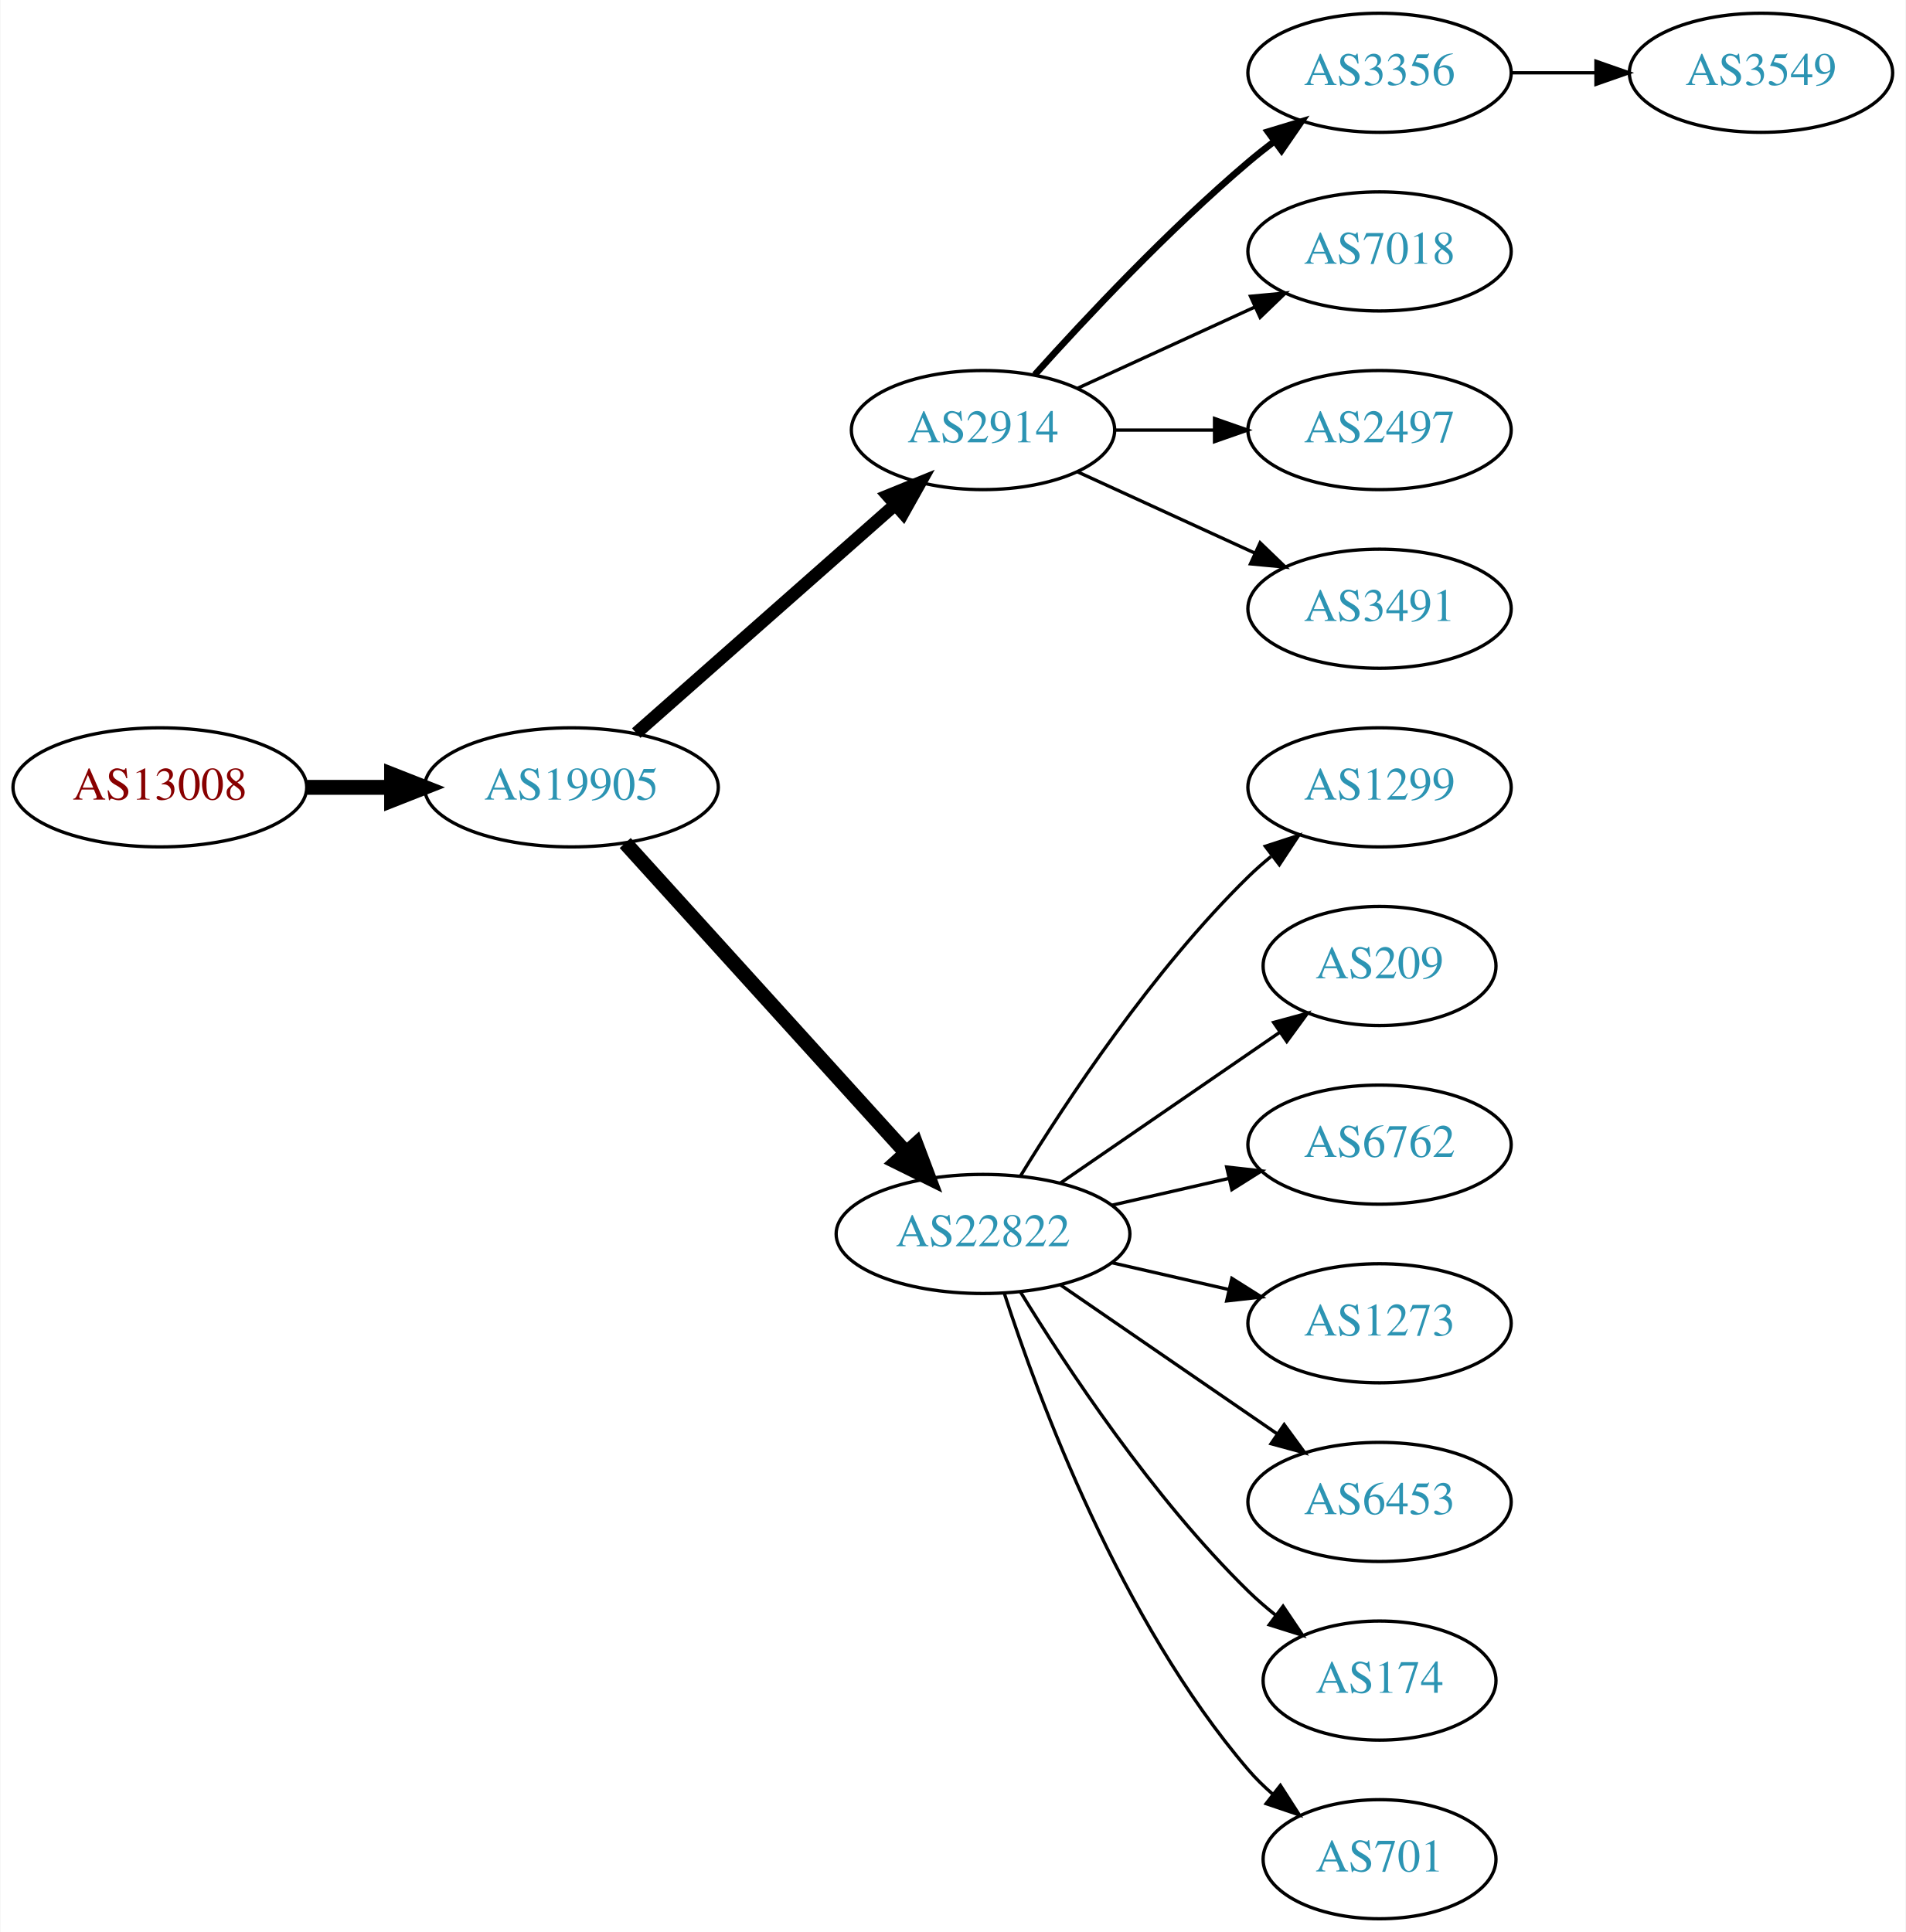
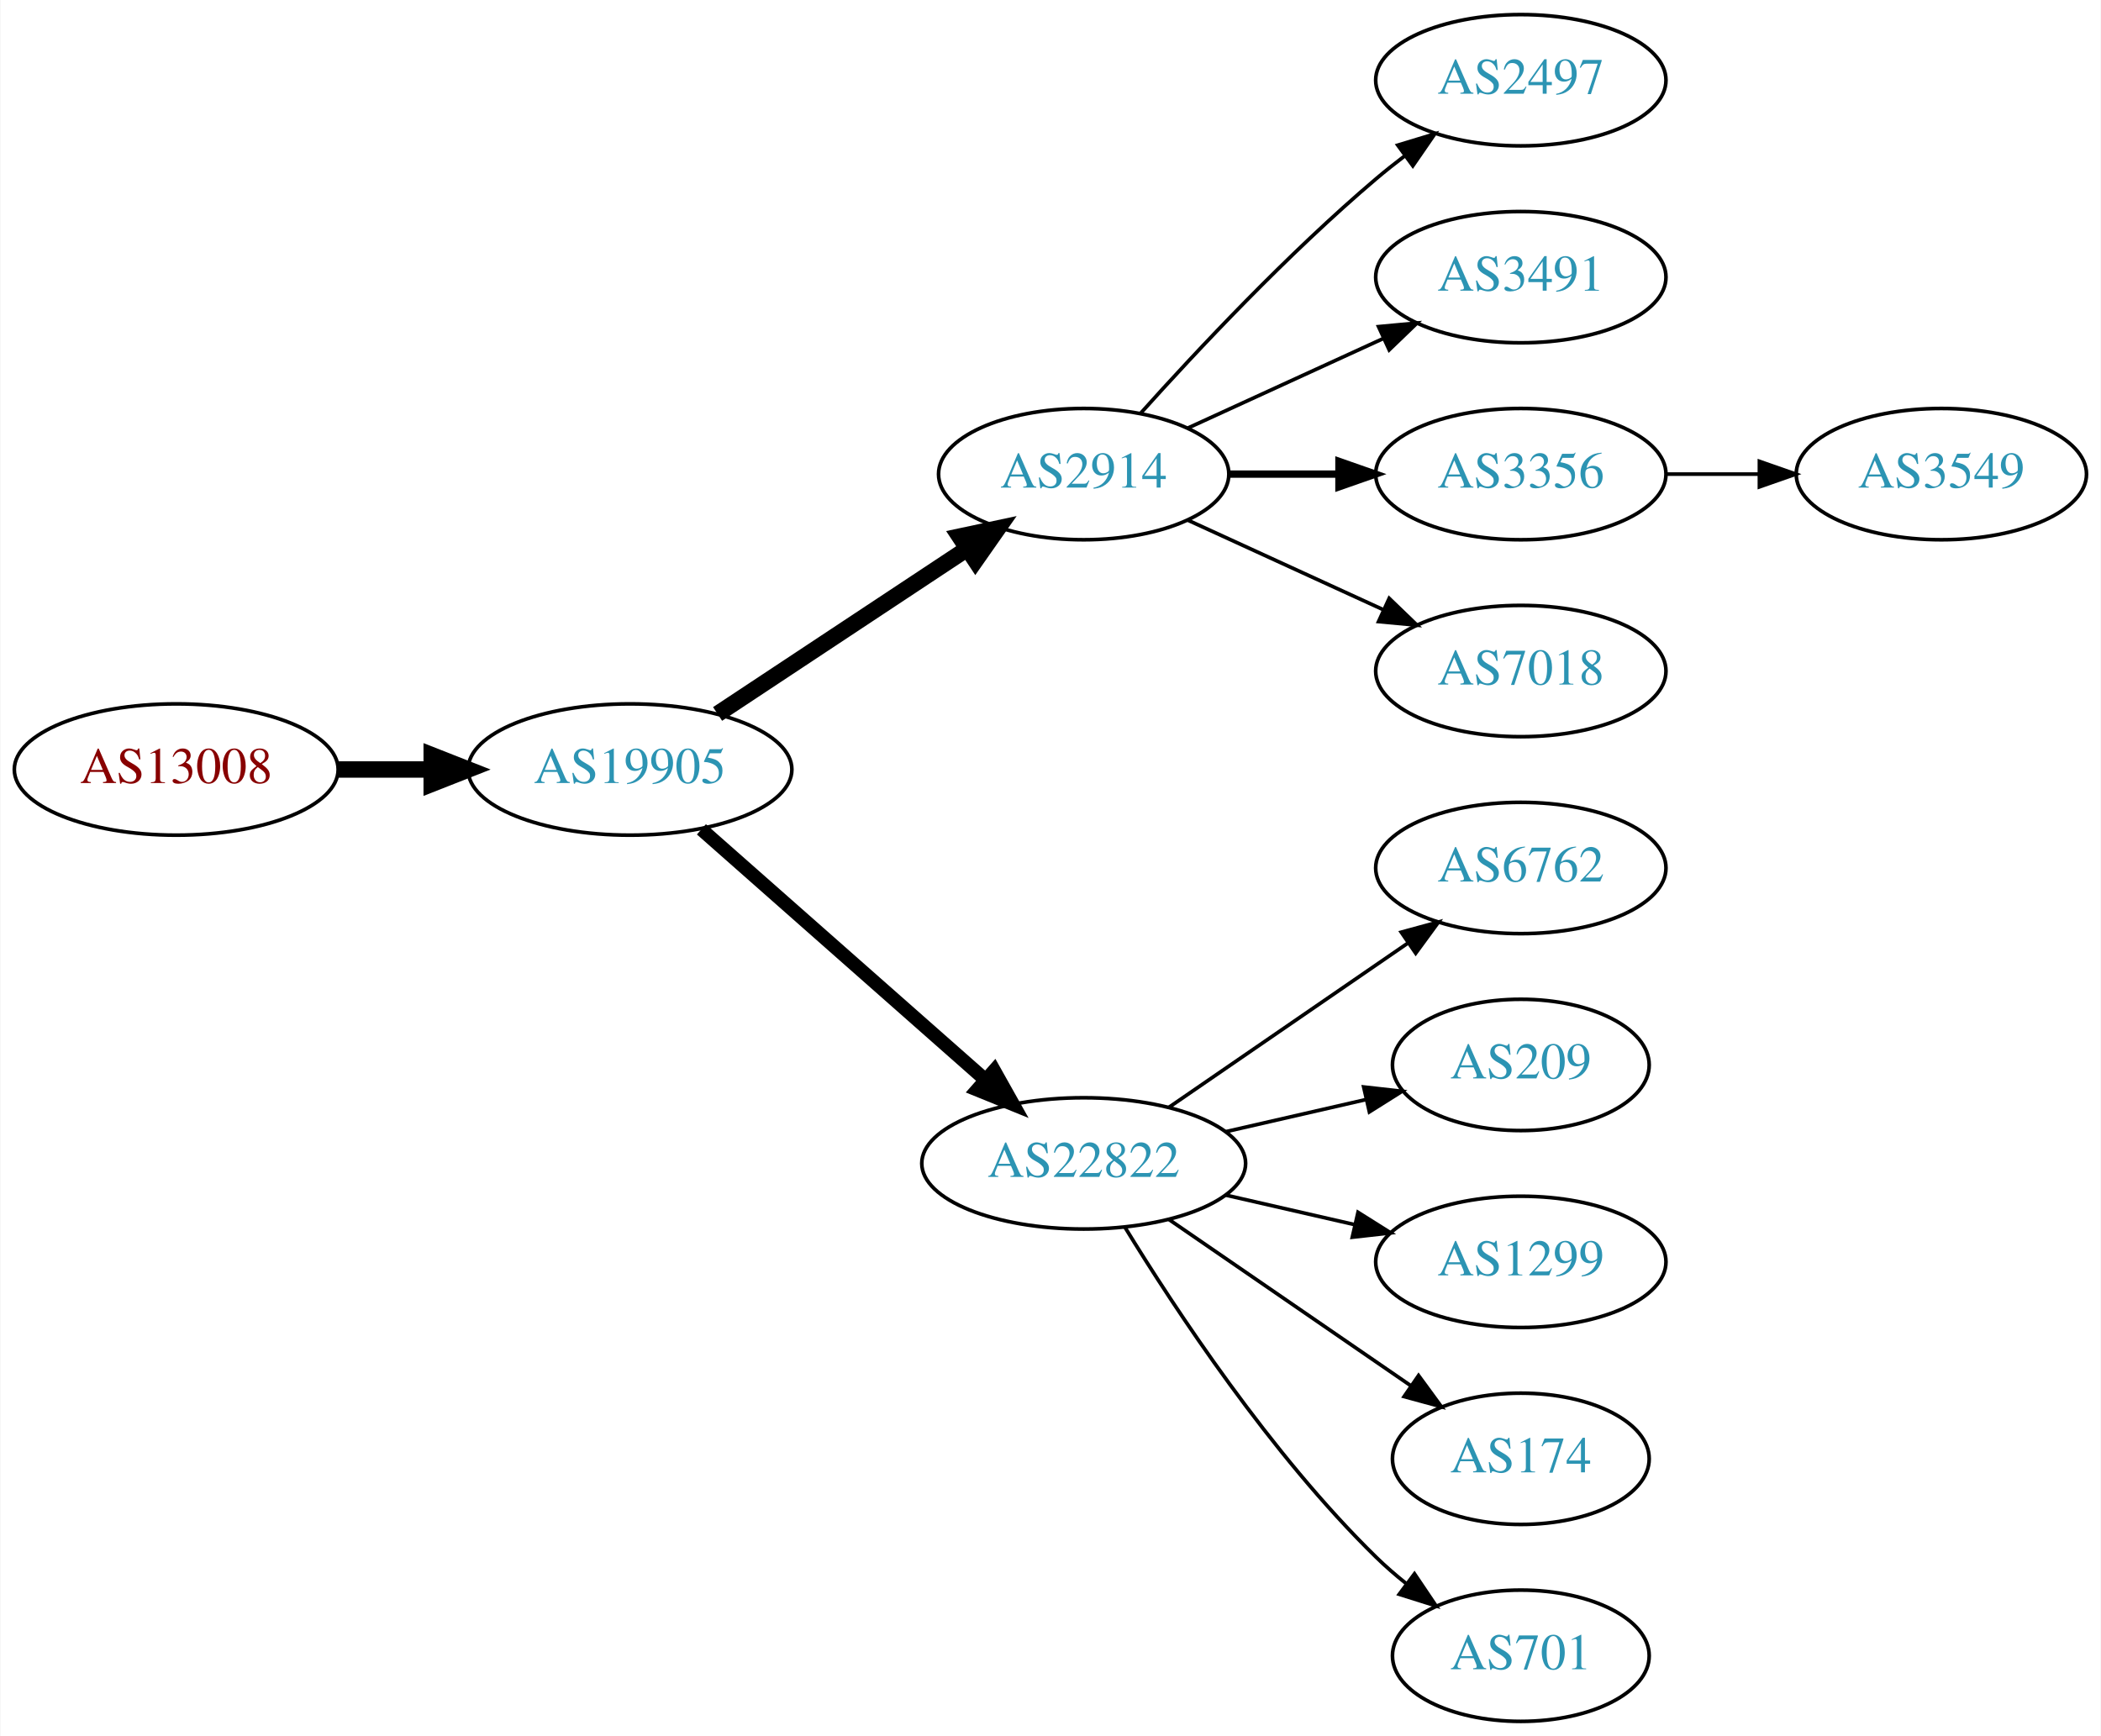
- <svg xmlns="http://www.w3.org/2000/svg" xmlns:xlink="http://www.w3.org/1999/xlink" width="576pt" height="584pt" viewBox="0.00 0.00 575.76 584.00">
-   <g id="graph0" class="graph" transform="scale(1 1) rotate(0) translate(4 580)">
-     <polygon fill="white" stroke="none" points="-4,4 -4,-580 571.762,-580 571.762,4 -4,4" />
+ <svg xmlns="http://www.w3.org/2000/svg" xmlns:xlink="http://www.w3.org/1999/xlink" width="576pt" height="476pt" viewBox="0.00 0.00 575.76 476.00">
+   <g id="graph0" class="graph" transform="scale(1 1) rotate(0) translate(4 472)">
+     <polygon fill="white" stroke="none" points="-4,4 -4,-472 571.762,-472 571.762,4 -4,4" />
    <g id="node1" class="node">
      <g id="a_node1">
        <a xlink:href="/asn/13008" xlink:title="AS13008 ~ Vienna, Austria [AT]">
-           <ellipse fill="#ffffff" stroke="black" cx="44.196" cy="-342" rx="44.393" ry="18" />
-           <text text-anchor="middle" x="44.196" y="-338.3" font-family="Times,serif" font-size="14.00" fill="#880000">AS13008</text>
+           <ellipse fill="#ffffff" stroke="black" cx="44.196" cy="-261" rx="44.393" ry="18" />
+           <text text-anchor="middle" x="44.196" y="-257.3" font-family="Times,serif" font-size="14.00" fill="#880000">AS13008</text>
        </a>
      </g>
    </g>
    <g id="node2" class="node">
      <g id="a_node2">
        <a xlink:href="/asn/19905" xlink:title="AS19905 ~ NeuStar, Inc. [US]">
-           <ellipse fill="#ffffff" stroke="black" cx="168.588" cy="-342" rx="44.393" ry="18" />
-           <text text-anchor="middle" x="168.588" y="-338.3" font-family="Times,serif" font-size="14.00" fill="#2c94b3">AS19905</text>
+           <ellipse fill="#ffffff" stroke="black" cx="168.588" cy="-261" rx="44.393" ry="18" />
+           <text text-anchor="middle" x="168.588" y="-257.3" font-family="Times,serif" font-size="14.00" fill="#2c94b3">AS19905</text>
        </a>
      </g>
    </g>
    <g id="edge1" class="edge">
-       <path fill="none" stroke="black" stroke-width="4.5" d="M88.692,-342C96.898,-342 105.569,-342 114.041,-342" />
-       <polygon fill="black" stroke="black" stroke-width="4.5" points="114.233,-345.938 124.233,-342 114.233,-338.063 114.233,-345.938" />
+       <path fill="none" stroke="black" stroke-width="4.5" d="M88.692,-261C96.898,-261 105.569,-261 114.041,-261" />
+       <polygon fill="black" stroke="black" stroke-width="4.5" points="114.233,-264.938 124.233,-261 114.233,-257.063 114.233,-264.938" />
    </g>
    <g id="node3" class="node">
      <g id="a_node3">
        <a xlink:href="/asn/2914" xlink:title="AS2914 ~ NTT America, Inc. [US]">
-           <ellipse fill="#ffffff" stroke="black" cx="292.98" cy="-450" rx="39.794" ry="18" />
-           <text text-anchor="middle" x="292.98" y="-446.3" font-family="Times,serif" font-size="14.00" fill="#2c94b3">AS2914</text>
+           <ellipse fill="#ffffff" stroke="black" cx="292.98" cy="-342" rx="39.794" ry="18" />
+           <text text-anchor="middle" x="292.98" y="-338.3" font-family="Times,serif" font-size="14.00" fill="#2c94b3">AS2914</text>
        </a>
      </g>
    </g>
    <g id="edge2" class="edge">
-       <path fill="none" stroke="black" stroke-width="3.857" d="M188.177,-358.403C208.994,-376.772 242.87,-406.665 266.23,-427.278" />
-       <polygon fill="black" stroke="black" stroke-width="3.857" points="264.202,-430.156 274.016,-434.148 268.833,-424.907 264.202,-430.156" />
+       <path fill="none" stroke="black" stroke-width="4.5" d="M192.609,-276.235C211.963,-289.044 239.798,-307.466 261.088,-321.555" />
+       <polygon fill="black" stroke="black" stroke-width="4.5" points="258.964,-324.871 269.476,-327.107 263.31,-318.304 258.964,-324.871" />
    </g>
    <g id="node4" class="node">
      <g id="a_node4">
        <a xlink:href="/asn/22822" xlink:title="AS22822 ~ Limelight Networks, Inc. [US]">
-           <ellipse fill="#ffffff" stroke="black" cx="292.98" cy="-207" rx="44.393" ry="18" />
-           <text text-anchor="middle" x="292.98" y="-203.3" font-family="Times,serif" font-size="14.00" fill="#2c94b3">AS22822</text>
+           <ellipse fill="#ffffff" stroke="black" cx="292.98" cy="-153" rx="44.393" ry="18" />
+           <text text-anchor="middle" x="292.98" y="-149.3" font-family="Times,serif" font-size="14.00" fill="#2c94b3">AS22822</text>
        </a>
      </g>
    </g>
    <g id="edge3" class="edge">
-       <path fill="none" stroke="black" stroke-width="4.5" d="M184.842,-325.175C206.188,-301.63 245.11,-258.698 269.702,-231.574" />
-       <polygon fill="black" stroke="black" stroke-width="4.5" points="272.735,-234.09 276.535,-224.037 266.901,-228.801 272.735,-234.09" />
+       <path fill="none" stroke="black" stroke-width="3.75" d="M188.177,-244.597C208.875,-226.333 242.481,-196.678 265.826,-176.079" />
+       <polygon fill="black" stroke="black" stroke-width="3.75" points="268.435,-178.444 273.618,-169.203 263.804,-173.195 268.435,-178.444" />
    </g>
    <g id="node5" class="node">
      <g id="a_node5">
-         <a xlink:href="/asn/3356" xlink:title="AS3356 ~ Level 3 Parent, LLC [US]">
-           <ellipse fill="#ffffff" stroke="black" cx="412.823" cy="-558" rx="39.794" ry="18" />
-           <text text-anchor="middle" x="412.823" y="-554.3" font-family="Times,serif" font-size="14.00" fill="#2c94b3">AS3356</text>
-         </a>
-       </g>
-     </g>
-     <g id="edge4" class="edge">
-       <path fill="none" stroke="black" stroke-width="2" d="M308.626,-466.725C323.927,-483.765 349.025,-510.523 373.176,-531 375.674,-533.117 378.334,-535.232 381.045,-537.293" />
-       <polygon fill="black" stroke="black" stroke-width="2" points="379.082,-540.194 389.222,-543.266 383.212,-534.541 379.082,-540.194" />
-     </g>
-     <g id="node6" class="node">
-       <g id="a_node6">
-         <a xlink:href="/asn/7018" xlink:title="AS7018 ~ AT&amp;T Services, Inc. [US]">
-           <ellipse fill="#ffffff" stroke="black" cx="412.823" cy="-504" rx="39.794" ry="18" />
-           <text text-anchor="middle" x="412.823" y="-500.3" font-family="Times,serif" font-size="14.00" fill="#2c94b3">AS7018</text>
-         </a>
-       </g>
-     </g>
-     <g id="edge5" class="edge">
-       <path fill="none" stroke="black" d="M321.609,-462.661C337.566,-469.973 357.837,-479.261 375.119,-487.181" />
-       <polygon fill="black" stroke="black" points="373.818,-490.435 384.367,-491.419 376.734,-484.071 373.818,-490.435" />
-     </g>
-     <g id="node7" class="node">
-       <g id="a_node7">
        <a xlink:href="/asn/2497" xlink:title="AS2497 ~ Internet Initiative Japan Inc. [JP]">
          <ellipse fill="#ffffff" stroke="black" cx="412.823" cy="-450" rx="39.794" ry="18" />
          <text text-anchor="middle" x="412.823" y="-446.3" font-family="Times,serif" font-size="14.00" fill="#2c94b3">AS2497</text>
        </a>
      </g>
    </g>
-     <g id="edge6" class="edge">
-       <path fill="none" stroke="black" d="M332.893,-450C342.446,-450 352.796,-450 362.759,-450" />
-       <polygon fill="black" stroke="black" points="362.951,-453.5 372.951,-450 362.951,-446.5 362.951,-453.5" />
+     <g id="edge4" class="edge">
+       <path fill="none" stroke="black" d="M308.626,-358.725C323.927,-375.765 349.025,-402.523 373.176,-423 375.674,-425.117 378.334,-427.232 381.045,-429.293" />
+       <polygon fill="black" stroke="black" points="379.082,-432.194 389.222,-435.266 383.212,-426.541 379.082,-432.194" />
    </g>
-     <g id="node8" class="node">
-       <g id="a_node8">
+     <g id="node6" class="node">
+       <g id="a_node6">
        <a xlink:href="/asn/3491" xlink:title="AS3491 ~ PCCW Global, Inc. [US]">
          <ellipse fill="#ffffff" stroke="black" cx="412.823" cy="-396" rx="39.794" ry="18" />
          <text text-anchor="middle" x="412.823" y="-392.3" font-family="Times,serif" font-size="14.00" fill="#2c94b3">AS3491</text>
        </a>
      </g>
    </g>
-     <g id="edge7" class="edge">
-       <path fill="none" stroke="black" d="M321.609,-437.339C337.566,-430.027 357.837,-420.739 375.119,-412.819" />
-       <polygon fill="black" stroke="black" points="376.734,-415.929 384.367,-408.581 373.818,-409.565 376.734,-415.929" />
+     <g id="edge5" class="edge">
+       <path fill="none" stroke="black" d="M321.609,-354.661C337.566,-361.973 357.837,-371.261 375.119,-379.181" />
+       <polygon fill="black" stroke="black" points="373.818,-382.435 384.367,-383.419 376.734,-376.071 373.818,-382.435" />
    </g>
-     <g id="node10" class="node">
-       <g id="a_node10">
-         <a xlink:href="/asn/1299" xlink:title="AS1299 ~ Telia Carrier [EU]">
+     <g id="node7" class="node">
+       <g id="a_node7">
+         <a xlink:href="/asn/3356" xlink:title="AS3356 ~ Level 3 Parent, LLC [US]">
          <ellipse fill="#ffffff" stroke="black" cx="412.823" cy="-342" rx="39.794" ry="18" />
-           <text text-anchor="middle" x="412.823" y="-338.3" font-family="Times,serif" font-size="14.00" fill="#2c94b3">AS1299</text>
+           <text text-anchor="middle" x="412.823" y="-338.3" font-family="Times,serif" font-size="14.00" fill="#2c94b3">AS3356</text>
        </a>
      </g>
    </g>
-     <g id="edge9" class="edge">
-       <path fill="none" stroke="black" d="M304.246,-224.44C318.055,-246.991 344.243,-286.722 373.176,-315 375.317,-317.092 377.634,-319.137 380.034,-321.106" />
-       <polygon fill="black" stroke="black" points="378.301,-324.185 388.375,-327.464 382.544,-318.618 378.301,-324.185" />
+     <g id="edge6" class="edge">
+       <path fill="none" stroke="black" stroke-width="2" d="M332.893,-342C342.446,-342 352.796,-342 362.759,-342" />
+       <polygon fill="black" stroke="black" stroke-width="2" points="362.951,-345.5 372.951,-342 362.951,-338.5 362.951,-345.5" />
    </g>
-     <g id="node11" class="node">
-       <g id="a_node11">
-         <a xlink:href="/asn/209" xlink:title="AS209 ~ CenturyLink Communications, LLC [US]">
-           <ellipse fill="#ffffff" stroke="black" cx="412.823" cy="-288" rx="35.194" ry="18" />
-           <text text-anchor="middle" x="412.823" y="-284.3" font-family="Times,serif" font-size="14.00" fill="#2c94b3">AS209</text>
+     <g id="node8" class="node">
+       <g id="a_node8">
+         <a xlink:href="/asn/7018" xlink:title="AS7018 ~ AT&amp;T Services, Inc. [US]">
+           <ellipse fill="#ffffff" stroke="black" cx="412.823" cy="-288" rx="39.794" ry="18" />
+           <text text-anchor="middle" x="412.823" y="-284.3" font-family="Times,serif" font-size="14.00" fill="#2c94b3">AS7018</text>
        </a>
      </g>
    </g>
-     <g id="edge10" class="edge">
-       <path fill="none" stroke="black" d="M316.423,-222.426C335.238,-235.359 362.235,-253.915 382.711,-267.99" />
-       <polygon fill="black" stroke="black" points="380.821,-270.937 391.044,-273.718 384.786,-265.169 380.821,-270.937" />
+     <g id="edge7" class="edge">
+       <path fill="none" stroke="black" d="M321.609,-329.339C337.566,-322.027 357.837,-312.739 375.119,-304.819" />
+       <polygon fill="black" stroke="black" points="376.734,-307.929 384.367,-300.581 373.818,-301.565 376.734,-307.929" />
    </g>
-     <g id="node12" class="node">
-       <g id="a_node12">
+     <g id="node9" class="node">
+       <g id="a_node9">
        <a xlink:href="/asn/6762" xlink:title="AS6762 ~ TELECOM ITALIA SPARKLE S.p.A. [IT]">
          <ellipse fill="#ffffff" stroke="black" cx="412.823" cy="-234" rx="39.794" ry="18" />
          <text text-anchor="middle" x="412.823" y="-230.3" font-family="Times,serif" font-size="14.00" fill="#2c94b3">AS6762</text>
        </a>
      </g>
    </g>
-     <g id="edge11" class="edge">
-       <path fill="none" stroke="black" d="M331.915,-215.692C343.156,-218.267 355.568,-221.111 367.192,-223.774" />
-       <polygon fill="black" stroke="black" points="366.624,-227.235 377.153,-226.057 368.188,-220.412 366.624,-227.235" />
+     <g id="edge8" class="edge">
+       <path fill="none" stroke="black" d="M316.423,-168.426C335.004,-181.198 361.565,-199.455 381.945,-213.463" />
+       <polygon fill="black" stroke="black" points="380.036,-216.398 390.259,-219.178 384.001,-210.629 380.036,-216.398" />
    </g>
-     <g id="node13" class="node">
-       <g id="a_node13">
-         <a xlink:href="/asn/1273" xlink:title="AS1273 ~ Vodafone Group PLC [EU]">
-           <ellipse fill="#ffffff" stroke="black" cx="412.823" cy="-180" rx="39.794" ry="18" />
-           <text text-anchor="middle" x="412.823" y="-176.3" font-family="Times,serif" font-size="14.00" fill="#2c94b3">AS1273</text>
+     <g id="node10" class="node">
+       <g id="a_node10">
+         <a xlink:href="/asn/209" xlink:title="AS209 ~ CenturyLink Communications, LLC [US]">
+           <ellipse fill="#ffffff" stroke="black" cx="412.823" cy="-180" rx="35.194" ry="18" />
+           <text text-anchor="middle" x="412.823" y="-176.3" font-family="Times,serif" font-size="14.00" fill="#2c94b3">AS209</text>
        </a>
      </g>
    </g>
-     <g id="edge12" class="edge">
-       <path fill="none" stroke="black" d="M331.915,-198.308C343.156,-195.733 355.568,-192.889 367.192,-190.226" />
-       <polygon fill="black" stroke="black" points="368.188,-193.588 377.153,-187.943 366.624,-186.765 368.188,-193.588" />
+     <g id="edge9" class="edge">
+       <path fill="none" stroke="black" d="M331.915,-161.692C344.232,-164.514 357.957,-167.658 370.508,-170.534" />
+       <polygon fill="black" stroke="black" points="369.743,-173.949 380.272,-172.771 371.307,-167.126 369.743,-173.949" />
    </g>
-     <g id="node14" class="node">
-       <g id="a_node14">
-         <a xlink:href="/asn/6453" xlink:title="AS6453 ~ TATA COMMUNICATIONS (AMERICA) INC [US]">
+     <g id="node11" class="node">
+       <g id="a_node11">
+         <a xlink:href="/asn/1299" xlink:title="AS1299 ~ Telia Carrier [EU]">
          <ellipse fill="#ffffff" stroke="black" cx="412.823" cy="-126" rx="39.794" ry="18" />
-           <text text-anchor="middle" x="412.823" y="-122.3" font-family="Times,serif" font-size="14.00" fill="#2c94b3">AS6453</text>
+           <text text-anchor="middle" x="412.823" y="-122.3" font-family="Times,serif" font-size="14.00" fill="#2c94b3">AS1299</text>
        </a>
      </g>
    </g>
-     <g id="edge13" class="edge">
-       <path fill="none" stroke="black" d="M316.423,-191.574C335.004,-178.802 361.565,-160.545 381.945,-146.537" />
-       <polygon fill="black" stroke="black" points="384.001,-149.371 390.259,-140.822 380.036,-143.602 384.001,-149.371" />
+     <g id="edge10" class="edge">
+       <path fill="none" stroke="black" d="M331.915,-144.308C343.156,-141.733 355.568,-138.889 367.192,-136.226" />
+       <polygon fill="black" stroke="black" points="368.188,-139.588 377.153,-133.943 366.624,-132.765 368.188,-139.588" />
    </g>
-     <g id="node15" class="node">
-       <g id="a_node15">
+     <g id="node12" class="node">
+       <g id="a_node12">
        <a xlink:href="/asn/174" xlink:title="AS174 ~ Cogent Communications [US]">
          <ellipse fill="#ffffff" stroke="black" cx="412.823" cy="-72" rx="35.194" ry="18" />
          <text text-anchor="middle" x="412.823" y="-68.3" font-family="Times,serif" font-size="14.00" fill="#2c94b3">AS174</text>
        </a>
      </g>
    </g>
-     <g id="edge14" class="edge">
-       <path fill="none" stroke="black" d="M304.246,-189.56C318.055,-167.009 344.243,-127.278 373.176,-99 375.712,-96.522 378.495,-94.11 381.371,-91.812" />
-       <polygon fill="black" stroke="black" points="383.667,-94.466 389.587,-85.679 379.48,-88.856 383.667,-94.466" />
+     <g id="edge11" class="edge">
+       <path fill="none" stroke="black" d="M316.423,-137.574C335.238,-124.641 362.235,-106.085 382.711,-92.01" />
+       <polygon fill="black" stroke="black" points="384.786,-94.831 391.044,-86.282 380.821,-89.063 384.786,-94.831" />
    </g>
-     <g id="node16" class="node">
-       <g id="a_node16">
+     <g id="node13" class="node">
+       <g id="a_node13">
        <a xlink:href="/asn/701" xlink:title="AS701 ~ UUNET [US]">
          <ellipse fill="#ffffff" stroke="black" cx="412.823" cy="-18" rx="35.194" ry="18" />
          <text text-anchor="middle" x="412.823" y="-14.3" font-family="Times,serif" font-size="14.00" fill="#2c94b3">AS701</text>
        </a>
      </g>
    </g>
-     <g id="edge15" class="edge">
-       <path fill="none" stroke="black" d="M299.428,-189.009C309.742,-157.184 334.604,-90.073 373.176,-45 375.358,-42.45 377.833,-40.025 380.45,-37.749" />
-       <polygon fill="black" stroke="black" points="382.855,-40.312 388.58,-31.397 378.545,-34.796 382.855,-40.312" />
+     <g id="edge12" class="edge">
+       <path fill="none" stroke="black" d="M304.246,-135.56C318.055,-113.009 344.243,-73.278 373.176,-45 375.712,-42.522 378.495,-40.11 381.371,-37.812" />
+       <polygon fill="black" stroke="black" points="383.667,-40.465 389.587,-31.679 379.48,-34.856 383.667,-40.465" />
    </g>
-     <g id="node9" class="node">
-       <g id="a_node9">
+     <g id="node14" class="node">
+       <g id="a_node14">
        <a xlink:href="/asn/3549" xlink:title="AS3549 ~ Level 3 Parent, LLC [US]">
-           <ellipse fill="#ffffff" stroke="black" cx="528.116" cy="-558" rx="39.794" ry="18" />
-           <text text-anchor="middle" x="528.116" y="-554.3" font-family="Times,serif" font-size="14.00" fill="#2c94b3">AS3549</text>
+           <ellipse fill="#ffffff" stroke="black" cx="528.116" cy="-342" rx="39.794" ry="18" />
+           <text text-anchor="middle" x="528.116" y="-338.3" font-family="Times,serif" font-size="14.00" fill="#2c94b3">AS3549</text>
        </a>
      </g>
    </g>
-     <g id="edge8" class="edge">
-       <path fill="none" stroke="black" d="M452.495,-558C460.698,-558 469.462,-558 477.994,-558" />
-       <polygon fill="black" stroke="black" points="478.233,-561.5 488.233,-558 478.233,-554.5 478.233,-561.5" />
+     <g id="edge13" class="edge">
+       <path fill="none" stroke="black" d="M452.495,-342C460.698,-342 469.462,-342 477.994,-342" />
+       <polygon fill="black" stroke="black" points="478.233,-345.5 488.233,-342 478.233,-338.5 478.233,-345.5" />
    </g>
  </g>
</svg>
